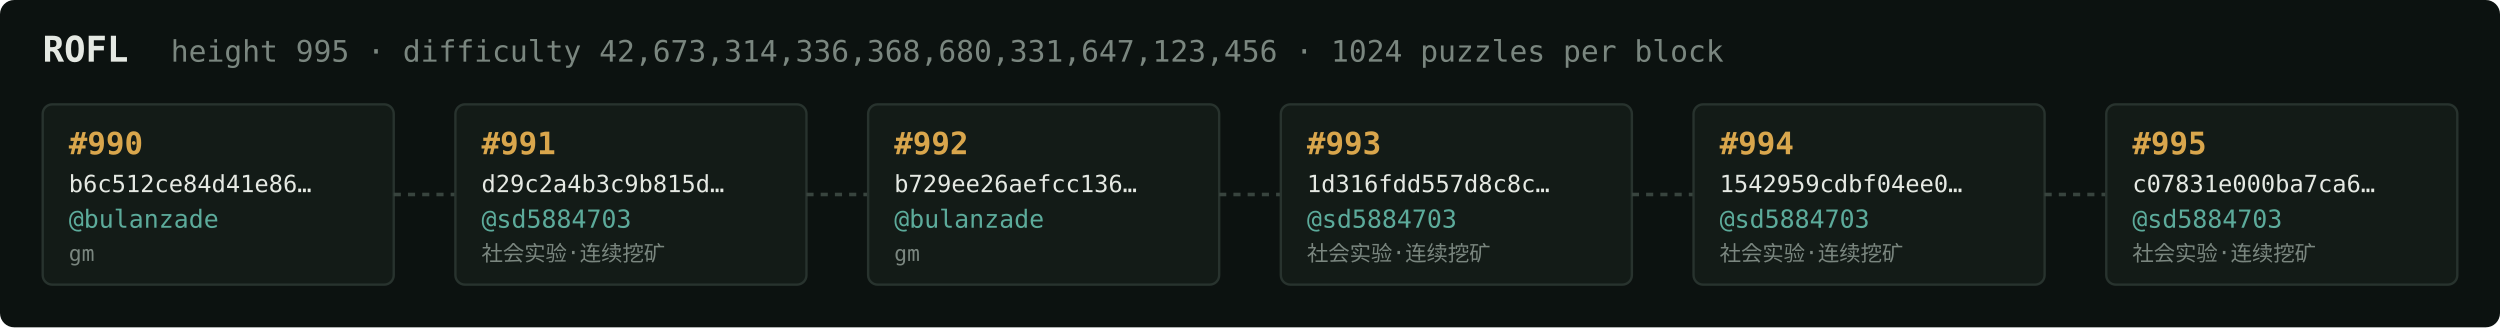
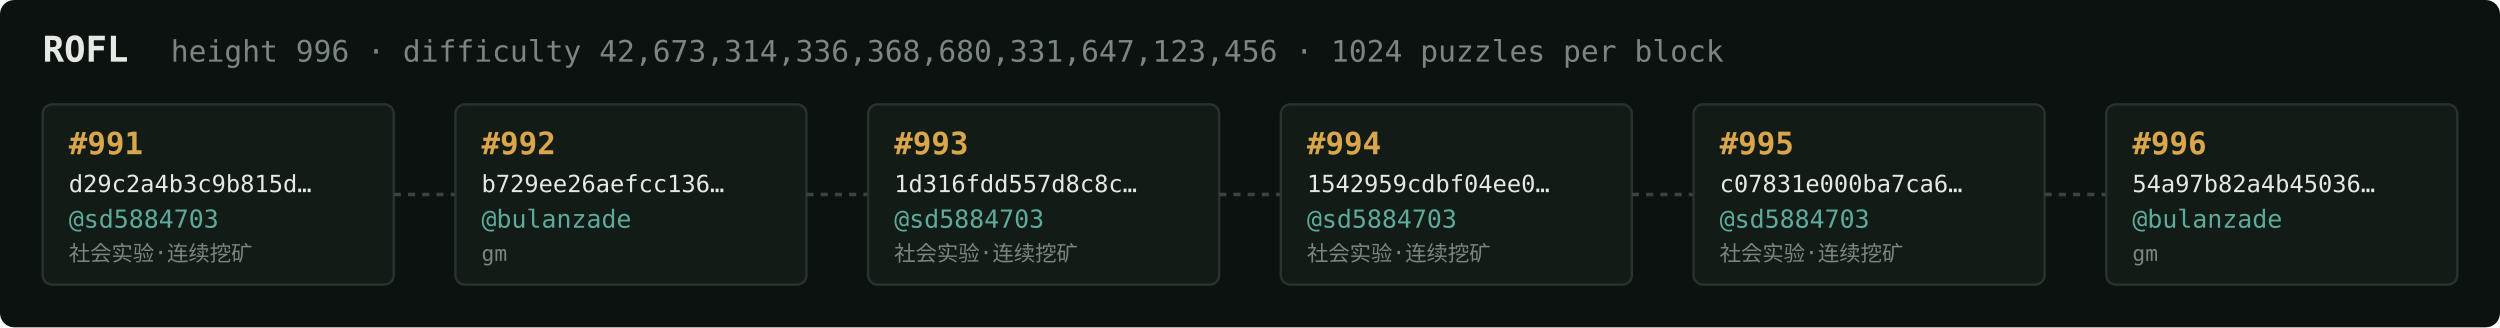
<svg xmlns="http://www.w3.org/2000/svg" width="1054" height="138" viewBox="0 0 1054 138" font-family="ui-monospace,SFMono-Regular,Menlo,monospace">
  <rect fill="#0c1210" width="1054" height="138" rx="6" />
  <text x="18" y="26" fill="#e5e9e3" font-size="15" font-weight="700">ROFL</text>
-   <text x="72" y="26" fill="#7a867f" font-size="12.5">height 995 · difficulty 42,673,314,336,368,680,331,647,123,456 · 1024 puzzles per block</text>
+   <text x="72" y="26" fill="#7a867f" font-size="12.5">height 996 · difficulty 42,673,314,336,368,680,331,647,123,456 · 1024 puzzles per block</text>
  <rect x="18" y="44" width="148" height="76" rx="4" fill="#131b17" stroke="#28332e" stroke-width="1" />
-   <text x="29" y="65" fill="#d9a64c" font-size="13" font-weight="700">#990</text>
-   <text x="29" y="81" fill="#e5e9e3" font-size="10">b6c512ce84d41e86…</text>
-   <text x="29" y="96" fill="#5cab9b" font-size="10.5">@bulanzade</text>
-   <text x="29" y="110" fill="#7a867f" font-size="9">gm</text>
+   <text x="29" y="65" fill="#d9a64c" font-size="13" font-weight="700">#991</text>
+   <text x="29" y="81" fill="#e5e9e3" font-size="10">d29c2a4b3c9b815d…</text>
+   <text x="29" y="96" fill="#5cab9b" font-size="10.5">@sd5884703</text>
+   <text x="29" y="110" fill="#7a867f" font-size="9">社会实验·连续挖矿</text>
  <line x1="166" y1="82.0" x2="192" y2="82.0" stroke="#38443e" stroke-width="1.5" stroke-dasharray="3 3" />
  <rect x="192" y="44" width="148" height="76" rx="4" fill="#131b17" stroke="#28332e" stroke-width="1" />
-   <text x="203" y="65" fill="#d9a64c" font-size="13" font-weight="700">#991</text>
-   <text x="203" y="81" fill="#e5e9e3" font-size="10">d29c2a4b3c9b815d…</text>
-   <text x="203" y="96" fill="#5cab9b" font-size="10.5">@sd5884703</text>
-   <text x="203" y="110" fill="#7a867f" font-size="9">社会实验·连续挖矿</text>
+   <text x="203" y="65" fill="#d9a64c" font-size="13" font-weight="700">#992</text>
+   <text x="203" y="81" fill="#e5e9e3" font-size="10">b729ee26aefcc136…</text>
+   <text x="203" y="96" fill="#5cab9b" font-size="10.5">@bulanzade</text>
+   <text x="203" y="110" fill="#7a867f" font-size="9">gm</text>
  <line x1="340" y1="82.0" x2="366" y2="82.0" stroke="#38443e" stroke-width="1.5" stroke-dasharray="3 3" />
  <rect x="366" y="44" width="148" height="76" rx="4" fill="#131b17" stroke="#28332e" stroke-width="1" />
-   <text x="377" y="65" fill="#d9a64c" font-size="13" font-weight="700">#992</text>
-   <text x="377" y="81" fill="#e5e9e3" font-size="10">b729ee26aefcc136…</text>
-   <text x="377" y="96" fill="#5cab9b" font-size="10.5">@bulanzade</text>
-   <text x="377" y="110" fill="#7a867f" font-size="9">gm</text>
+   <text x="377" y="65" fill="#d9a64c" font-size="13" font-weight="700">#993</text>
+   <text x="377" y="81" fill="#e5e9e3" font-size="10">1d316fdd557d8c8c…</text>
+   <text x="377" y="96" fill="#5cab9b" font-size="10.5">@sd5884703</text>
+   <text x="377" y="110" fill="#7a867f" font-size="9">社会实验·连续挖矿</text>
  <line x1="514" y1="82.0" x2="540" y2="82.0" stroke="#38443e" stroke-width="1.5" stroke-dasharray="3 3" />
  <rect x="540" y="44" width="148" height="76" rx="4" fill="#131b17" stroke="#28332e" stroke-width="1" />
-   <text x="551" y="65" fill="#d9a64c" font-size="13" font-weight="700">#993</text>
-   <text x="551" y="81" fill="#e5e9e3" font-size="10">1d316fdd557d8c8c…</text>
+   <text x="551" y="65" fill="#d9a64c" font-size="13" font-weight="700">#994</text>
+   <text x="551" y="81" fill="#e5e9e3" font-size="10">1542959cdbf04ee0…</text>
  <text x="551" y="96" fill="#5cab9b" font-size="10.5">@sd5884703</text>
  <text x="551" y="110" fill="#7a867f" font-size="9">社会实验·连续挖矿</text>
  <line x1="688" y1="82.0" x2="714" y2="82.0" stroke="#38443e" stroke-width="1.5" stroke-dasharray="3 3" />
  <rect x="714" y="44" width="148" height="76" rx="4" fill="#131b17" stroke="#28332e" stroke-width="1" />
-   <text x="725" y="65" fill="#d9a64c" font-size="13" font-weight="700">#994</text>
-   <text x="725" y="81" fill="#e5e9e3" font-size="10">1542959cdbf04ee0…</text>
+   <text x="725" y="65" fill="#d9a64c" font-size="13" font-weight="700">#995</text>
+   <text x="725" y="81" fill="#e5e9e3" font-size="10">c07831e000ba7ca6…</text>
  <text x="725" y="96" fill="#5cab9b" font-size="10.5">@sd5884703</text>
  <text x="725" y="110" fill="#7a867f" font-size="9">社会实验·连续挖矿</text>
  <line x1="862" y1="82.0" x2="888" y2="82.0" stroke="#38443e" stroke-width="1.5" stroke-dasharray="3 3" />
  <rect x="888" y="44" width="148" height="76" rx="4" fill="#131b17" stroke="#28332e" stroke-width="1" />
-   <text x="899" y="65" fill="#d9a64c" font-size="13" font-weight="700">#995</text>
-   <text x="899" y="81" fill="#e5e9e3" font-size="10">c07831e000ba7ca6…</text>
-   <text x="899" y="96" fill="#5cab9b" font-size="10.5">@sd5884703</text>
-   <text x="899" y="110" fill="#7a867f" font-size="9">社会实验·连续挖矿</text>
+   <text x="899" y="65" fill="#d9a64c" font-size="13" font-weight="700">#996</text>
+   <text x="899" y="81" fill="#e5e9e3" font-size="10">54a97b82a4b45036…</text>
+   <text x="899" y="96" fill="#5cab9b" font-size="10.5">@bulanzade</text>
+   <text x="899" y="110" fill="#7a867f" font-size="9">gm</text>
</svg>
